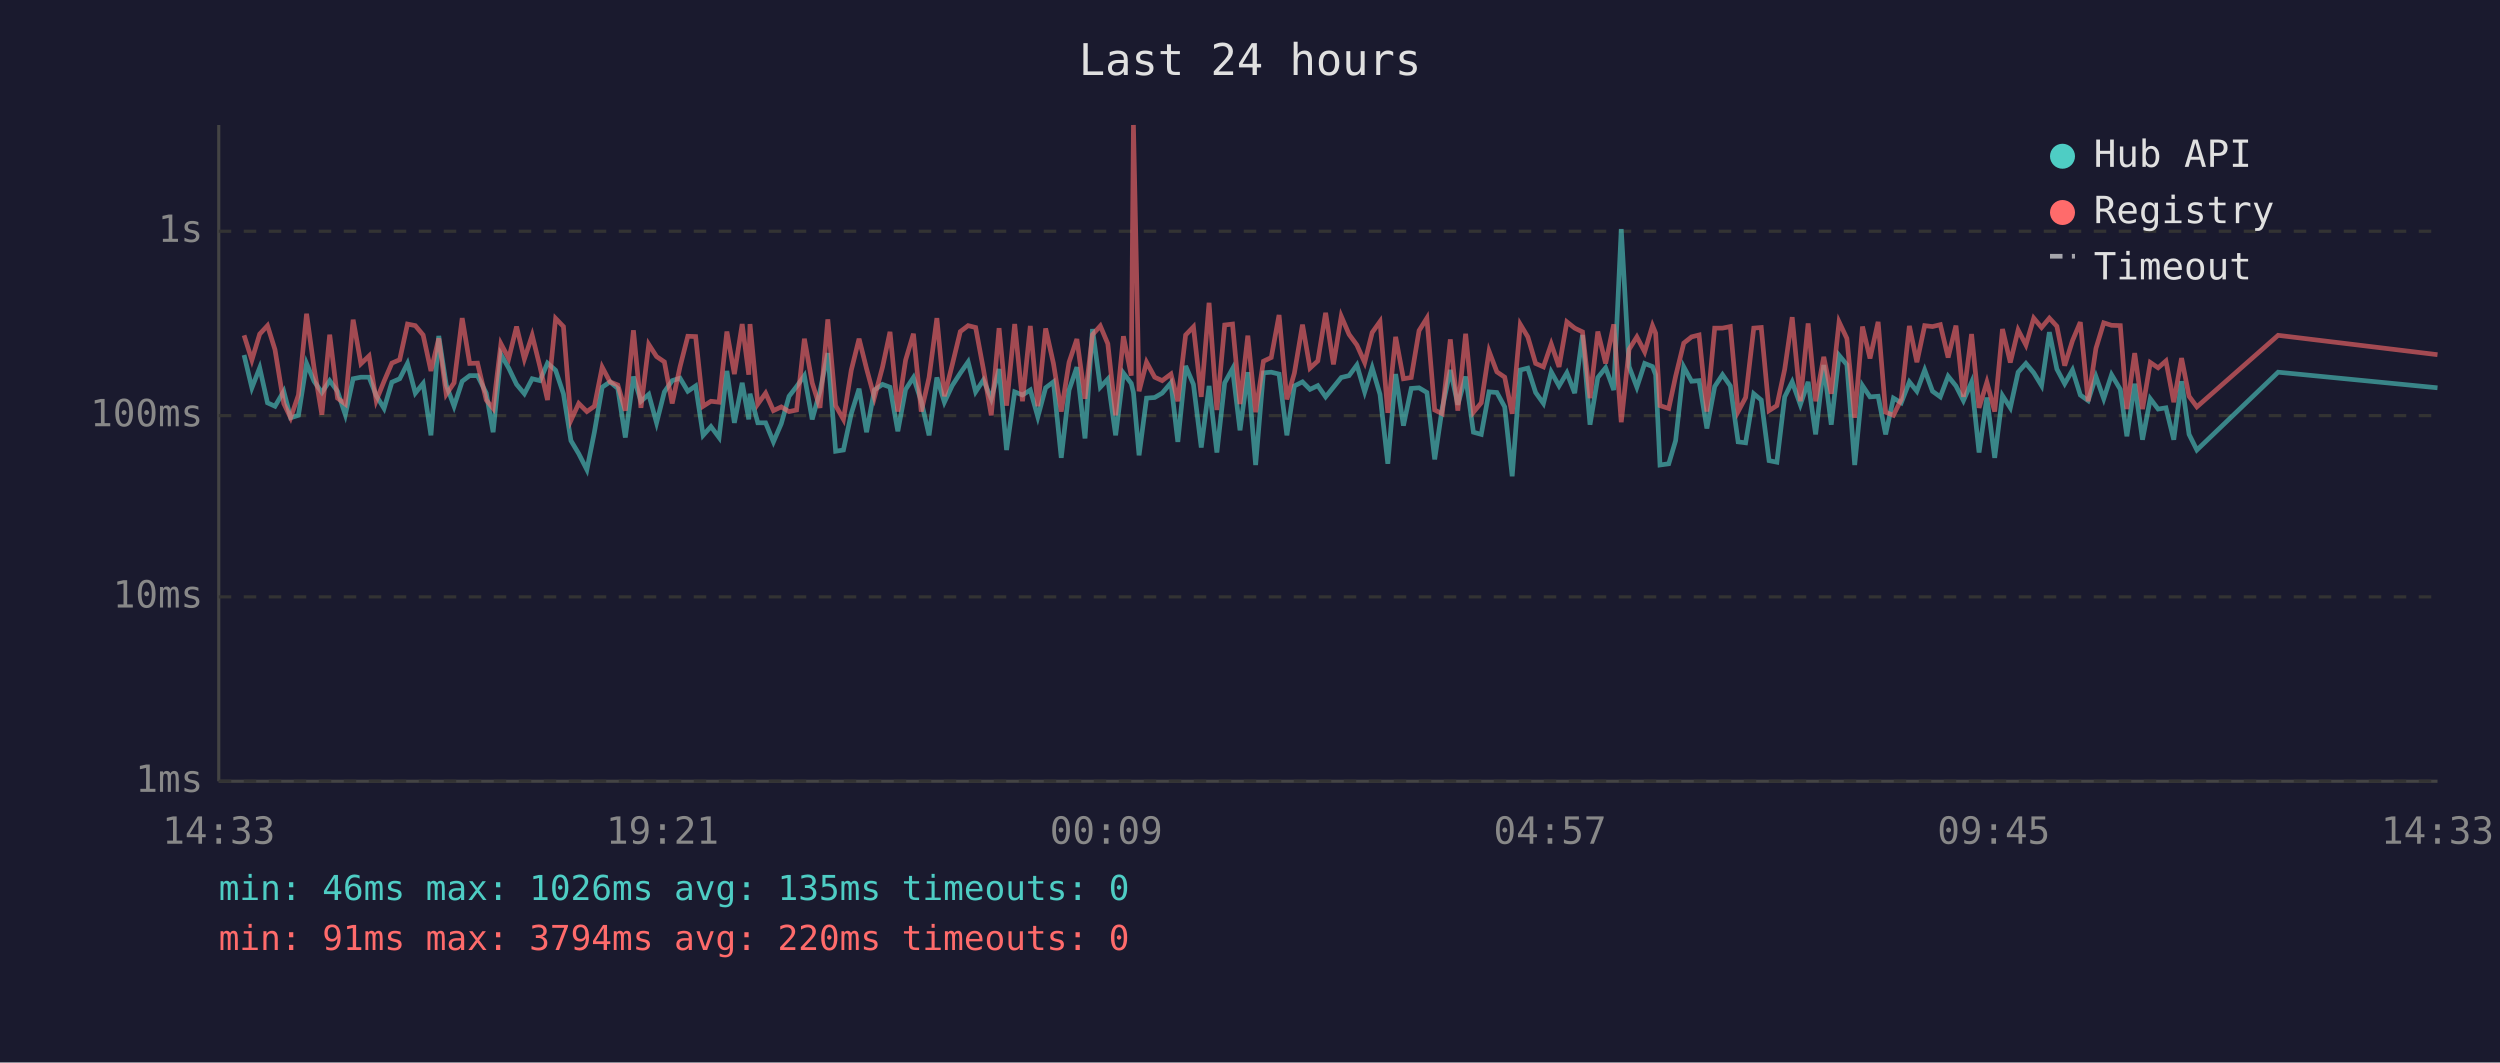
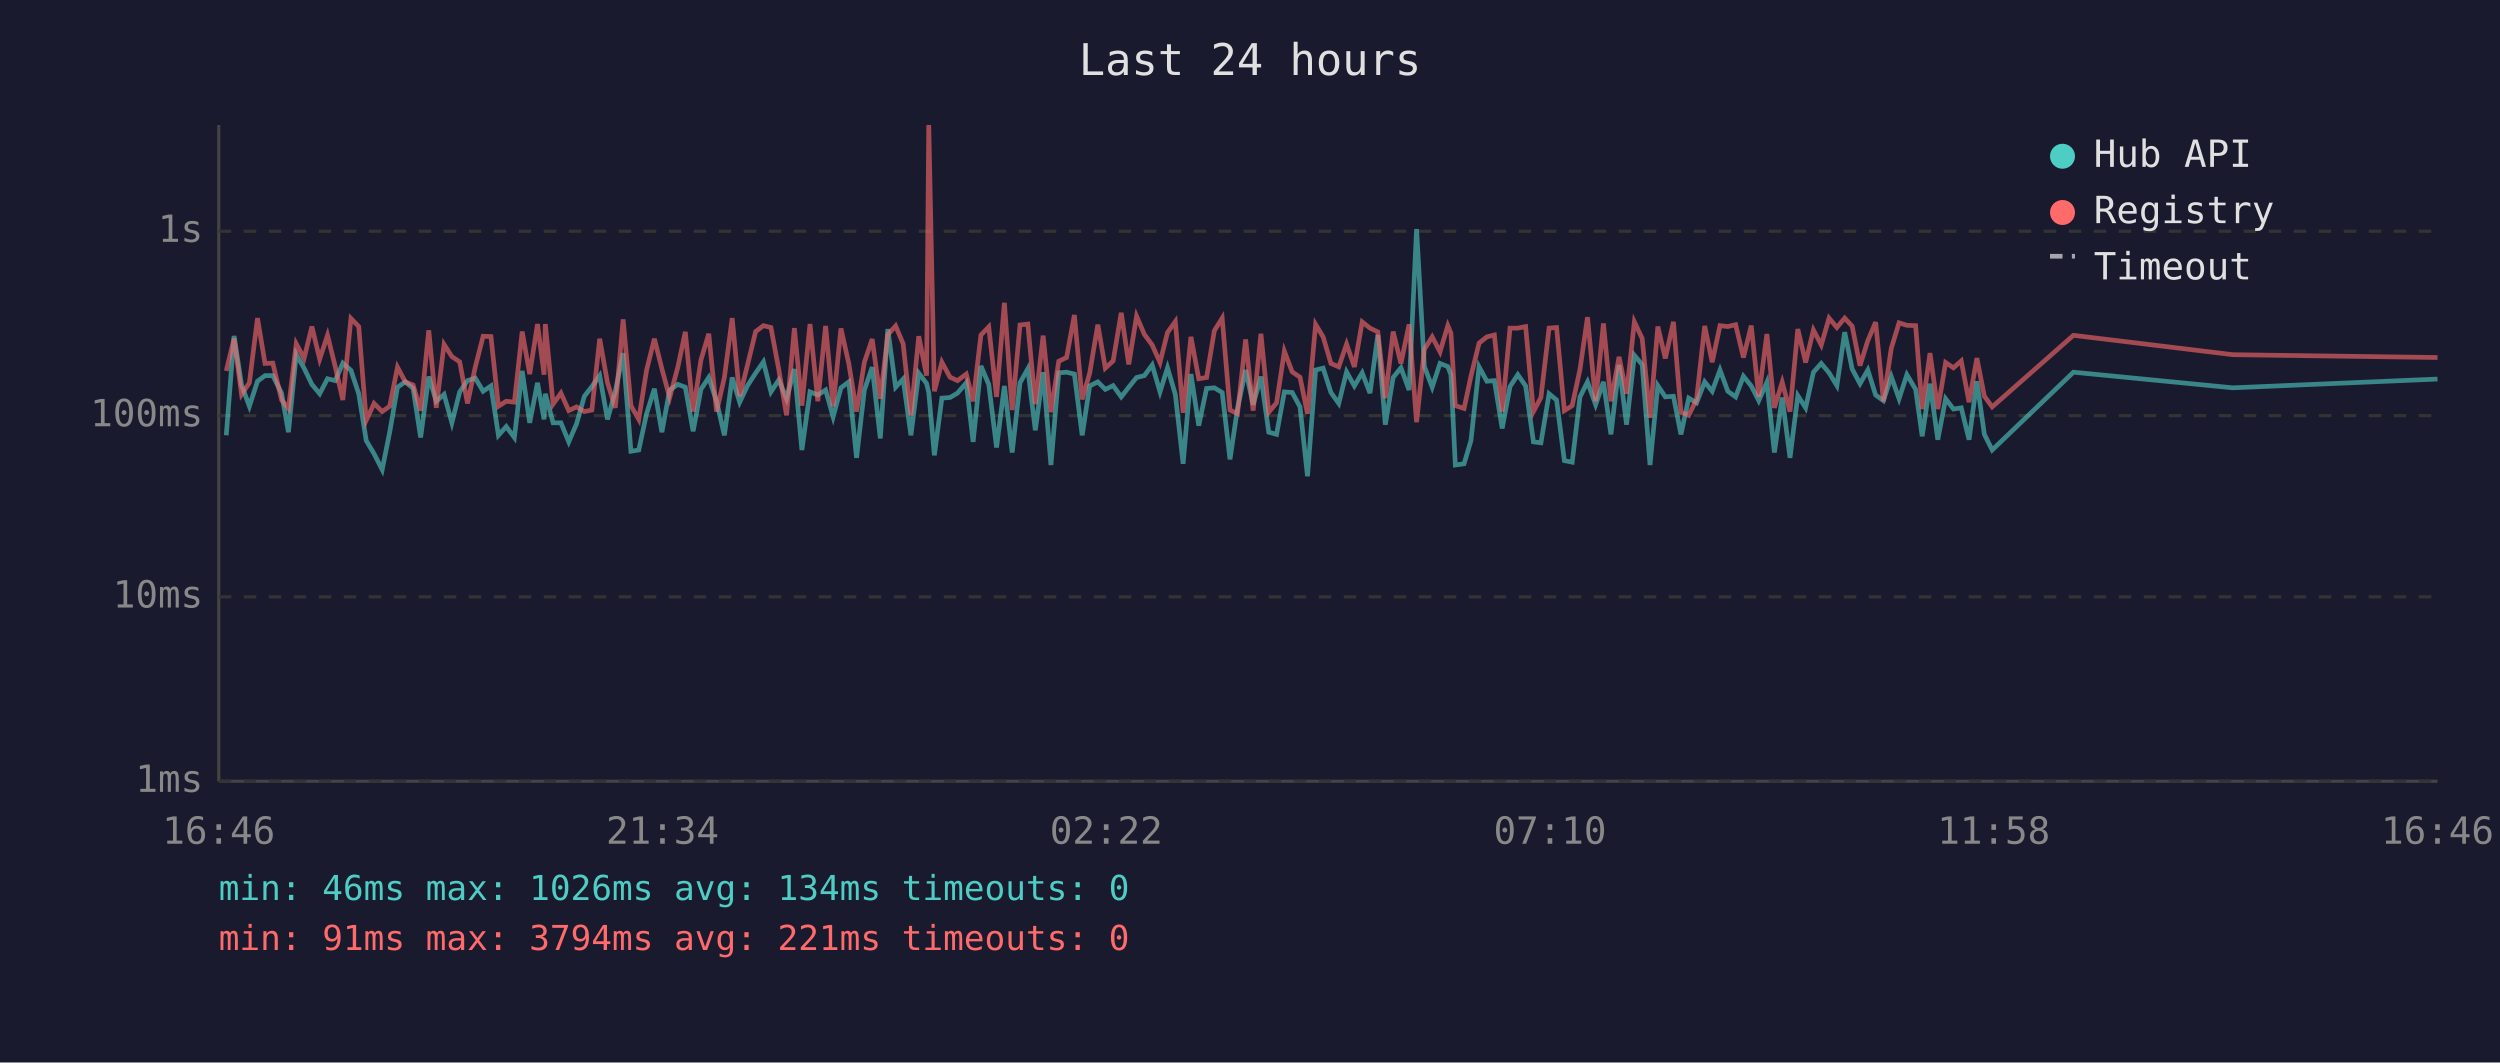
<svg xmlns="http://www.w3.org/2000/svg" viewBox="0 0 800 340" font-family="monospace" font-size="12">
  <rect width="800" height="340" fill="#1a1a2e" />
  <text x="400" y="24" fill="#e0e0e0" font-size="14" text-anchor="middle">Last 24 hours</text>
  <line x1="70" y1="40" x2="70" y2="250" stroke="#444" stroke-width="1" />
  <line x1="70" y1="250" x2="780" y2="250" stroke="#444" stroke-width="1" />
  <line x1="70" y1="250" x2="780" y2="250" stroke="#333" stroke-width="1" stroke-dasharray="4" />
  <text x="65" y="250" fill="#888" text-anchor="end" dominant-baseline="middle">1ms</text>
  <line x1="70" y1="191" x2="780" y2="191" stroke="#333" stroke-width="1" stroke-dasharray="4" />
  <text x="65" y="191" fill="#888" text-anchor="end" dominant-baseline="middle">10ms</text>
  <line x1="70" y1="133" x2="780" y2="133" stroke="#333" stroke-width="1" stroke-dasharray="4" />
  <text x="65" y="133" fill="#888" text-anchor="end" dominant-baseline="middle">100ms</text>
  <line x1="70" y1="74" x2="780" y2="74" stroke="#333" stroke-width="1" stroke-dasharray="4" />
  <text x="65" y="74" fill="#888" text-anchor="end" dominant-baseline="middle">1s</text>
-   <text x="70" y="270" fill="#888" text-anchor="middle">14:33</text>
-   <text x="212" y="270" fill="#888" text-anchor="middle">19:21</text>
-   <text x="354" y="270" fill="#888" text-anchor="middle">00:09</text>
-   <text x="496" y="270" fill="#888" text-anchor="middle">04:57</text>
-   <text x="638" y="270" fill="#888" text-anchor="middle">09:45</text>
-   <text x="780" y="270" fill="#888" text-anchor="middle">14:33</text>
-   <polyline points="78.1,113.6 80.6,124.1 83.1,117.7 85.6,128.9 88.0,130.0 90.8,125.2 93.0,133.7 95.5,132.9 98.1,116.3 100.5,122.0 103.0,125.6 105.5,121.8 108.0,125.2 110.5,132.7 113.0,121.2 115.5,120.7 118.1,120.7 120.4,126.6 122.9,130.7 125.4,122.3 127.9,121.2 130.4,116.3 132.9,125.8 135.4,122.7 137.9,139.3 140.4,107.5 142.8,123.2 145.3,130.0 147.9,122.0 150.3,120.2 152.8,120.2 155.6,125.8 157.8,138.3 160.3,113.4 162.8,117.8 165.3,123.0 167.8,126.0 170.3,121.2 172.8,121.8 175.2,116.2 177.8,118.5 180.3,126.0 182.7,141.0 185.2,145.2 187.8,150.3 190.2,138.3 192.7,123.9 195.2,122.2 197.7,124.3 200.1,140.0 202.7,120.5 205.1,128.4 207.6,126.2 210.1,135.3 212.6,125.4 215.1,121.8 217.6,121.0 220.1,125.2 222.6,123.5 225.0,139.3 227.5,136.5 230.1,140.0 232.6,118.7 235.0,135.3 237.5,122.5 239.6,134.2 240.0,126.0 242.5,135.3 245.0,135.3 247.5,141.4 250.0,135.6 252.5,126.8 254.9,123.7 257.4,120.2 259.9,134.2 262.4,125.2 264.9,113.0 267.4,144.4 269.9,144.0 272.4,132.4 274.9,124.4 277.3,138.3 279.8,124.8 282.4,123.0 284.8,123.9 287.3,138.0 289.8,124.6 292.3,120.8 294.8,128.4 297.3,139.3 299.8,120.8 302.2,128.7 304.7,123.4 307.3,119.4 309.8,115.8 312.2,125.4 314.7,121.6 317.2,127.6 319.7,118.1 322.1,144.0 324.7,125.4 327.2,126.4 329.7,124.8 332.1,133.4 334.6,124.1 337.1,122.2 339.6,146.5 342.1,124.8 344.6,117.5 347.2,140.3 349.6,105.3 352.1,123.9 354.5,121.3 357.0,139.3 359.5,119.4 362.0,122.7 362.7,125.6 364.5,145.7 366.9,127.4 369.5,127.2 371.9,125.8 374.7,122.5 376.9,141.4 379.4,117.1 381.9,123.0 384.4,143.2 386.9,123.5 389.4,144.8 391.9,122.5 394.4,118.0 396.8,137.7 399.3,119.1 401.8,148.8 404.3,119.3 406.8,119.1 409.3,119.7 411.8,139.3 414.2,123.5 416.8,122.2 419.2,124.6 421.7,123.4 424.2,127.0 426.7,123.9 429.2,120.8 431.7,120.2 434.2,116.8 436.7,125.4 439.1,117.7 441.6,126.2 444.1,148.4 446.6,119.7 449.1,136.2 451.6,124.3 454.1,124.1 456.6,125.6 459.1,147.0 461.5,130.7 464.1,118.4 466.5,129.5 469.0,120.5 471.5,138.3 474.0,139.0 476.5,125.4 479.0,125.6 481.5,130.2 483.9,152.4 486.5,118.4 488.9,117.8 491.4,125.6 493.9,129.1 496.4,119.0 498.9,123.5 501.4,119.3 503.9,125.8 506.4,107.2 508.8,135.9 511.3,120.8 513.8,117.7 516.4,124.8 518.8,73.3 521.3,117.3 523.8,123.9 526.3,116.3 528.8,117.3 529.8,119.9 531.2,148.8 534.0,148.4 536.2,141.0 538.8,117.4 541.3,122.0 543.7,121.8 546.2,137.1 548.7,123.7 551.2,119.9 553.7,123.5 556.2,141.4 558.6,141.7 561.2,126.0 563.6,128.0 566.1,147.4 568.6,147.9 571.1,127.0 573.5,122.2 576.1,129.5 578.6,122.2 581.0,139.0 583.6,116.8 586.0,135.9 588.5,113.7 591.0,116.7 593.5,148.8 596.0,123.4 598.4,127.0 601.0,126.8 603.4,139.0 605.9,127.4 608.4,128.9 611.0,122.2 613.4,125.2 615.9,118.4 618.4,125.2 620.9,127.0 623.4,120.4 625.9,123.5 628.3,128.2 630.9,122.3 633.3,144.8 635.8,127.2 638.3,146.5 640.8,126.6 643.3,130.5 645.8,119.1 648.3,116.3 650.8,119.3 653.3,123.4 655.8,106.3 658.2,118.1 660.7,122.8 663.2,118.4 665.7,126.4 668.2,128.2 670.7,120.5 673.2,127.6 675.7,119.9 678.5,124.6 680.6,139.6 683.1,122.8 685.6,140.7 688.1,127.6 690.6,130.9 693.1,130.5 695.6,140.7 698.1,122.0 700.5,139.0 703.0,144.0 729.0,119.1 780.0,124.1" fill="none" stroke="#4ecdc4" stroke-width="1.5" opacity="0.6" />
-   <polyline points="78.1,107.3 80.6,115.2 83.1,106.9 85.6,104.2 88.0,111.9 90.8,129.1 93.0,133.7 95.5,126.4 98.1,100.4 100.5,117.7 103.0,132.7 105.5,107.1 108.0,127.4 110.5,129.3 113.0,102.3 115.5,116.4 118.1,113.9 120.4,128.2 122.9,122.0 125.4,116.2 127.9,115.1 130.4,103.7 132.9,104.2 135.4,107.2 137.9,118.7 140.4,108.3 142.8,126.2 145.3,122.5 147.9,101.8 150.3,116.3 152.8,116.2 155.6,128.0 157.8,130.7 160.3,110.0 162.8,114.7 165.3,104.5 167.8,114.9 170.3,107.3 172.8,117.4 175.2,128.0 177.8,101.9 180.3,104.5 182.7,134.5 185.2,129.1 187.8,131.7 190.2,130.0 192.7,117.5 195.2,122.2 197.7,123.2 200.1,131.4 202.7,105.7 205.1,130.5 207.6,110.2 210.1,114.1 212.6,115.8 215.1,129.1 217.6,117.4 220.1,107.6 222.6,107.7 225.0,130.0 227.5,128.4 230.1,128.7 232.6,106.1 235.0,119.7 237.5,103.7 239.6,119.9 240.0,103.7 242.5,129.3 245.0,125.8 247.5,131.4 250.0,130.2 252.5,131.7 254.9,131.2 257.4,108.4 259.9,122.5 262.4,130.5 264.9,102.2 267.4,129.8 269.9,134.2 272.4,118.5 274.9,108.4 277.3,118.0 279.8,127.2 282.4,117.5 284.8,106.2 287.3,131.7 289.8,115.2 292.3,106.8 294.8,131.7 297.3,120.8 299.8,101.8 302.2,126.8 304.7,116.8 307.3,106.1 309.8,104.2 312.2,104.8 314.7,118.2 317.2,132.9 319.7,105.0 322.1,129.8 324.7,103.7 327.2,128.4 329.7,104.3 332.1,130.0 334.6,105.1 337.1,116.3 339.6,131.7 342.1,115.9 344.6,108.5 347.2,127.6 349.6,107.1 352.1,104.3 354.5,110.0 357.0,132.9 359.5,107.6 362.0,120.2 362.7,40.0 364.5,125.2 366.9,115.9 369.5,120.7 371.9,121.8 374.7,119.7 376.9,128.4 379.4,107.2 381.9,104.6 384.4,127.0 386.9,96.9 389.4,131.2 391.9,104.0 394.4,103.7 396.8,129.3 399.3,107.4 401.8,131.9 404.3,115.6 406.8,114.4 409.3,100.8 411.8,127.8 414.2,119.4 416.8,103.9 419.2,117.8 421.7,115.5 424.2,100.1 426.7,116.6 429.2,101.2 431.7,107.0 434.2,110.4 436.7,116.0 439.1,106.4 441.6,102.9 444.1,132.1 446.6,107.8 449.1,121.2 451.6,120.8 454.1,105.8 456.6,101.8 459.1,131.2 461.5,132.4 464.1,108.6 466.5,131.4 469.0,106.8 471.5,131.9 474.0,128.9 476.5,112.4 479.0,119.0 481.5,120.7 483.9,132.4 486.5,103.8 488.9,107.8 491.4,116.3 493.9,117.4 496.4,110.1 498.9,117.4 501.4,103.0 503.9,105.0 506.4,106.2 508.8,127.4 511.3,106.1 513.8,116.3 516.4,103.8 518.8,135.1 521.3,111.8 523.8,107.8 526.3,112.6 528.8,104.2 529.8,106.6 531.2,129.8 534.0,130.7 536.2,120.4 538.8,109.8 541.3,107.8 543.7,107.2 546.2,131.7 548.7,105.0 551.2,105.0 553.7,104.5 556.2,131.7 558.6,127.2 561.2,105.0 563.6,104.8 566.1,131.4 568.6,129.8 571.1,118.2 573.5,101.5 576.1,128.4 578.6,103.5 581.0,128.4 583.6,114.2 586.0,126.0 588.5,103.0 591.0,108.3 593.5,133.7 596.0,104.5 598.4,114.7 601.0,103.0 603.4,131.9 605.9,132.9 608.4,127.8 611.0,104.3 613.4,115.9 615.9,104.2 618.4,104.5 620.9,103.9 623.4,114.4 625.9,104.2 628.3,127.0 630.9,106.9 633.3,130.5 635.8,122.3 638.3,131.7 640.8,105.3 643.3,116.0 645.8,105.6 648.3,110.4 650.8,101.8 653.3,104.8 655.8,101.8 658.2,104.4 660.7,117.0 663.2,109.0 665.7,103.1 668.2,128.4 670.7,111.5 673.2,103.3 675.7,104.1 678.5,104.2 680.6,130.9 683.1,113.0 685.6,130.9 688.1,116.0 690.6,117.7 693.1,115.5 695.6,128.7 698.1,114.6 700.5,126.8 703.0,130.2 729.0,107.3 780.0,113.5" fill="none" stroke="#ff6b6b" stroke-width="1.5" opacity="0.6" />
+   <text x="70" y="270" fill="#888" text-anchor="middle">16:46</text>
+   <text x="212" y="270" fill="#888" text-anchor="middle">21:34</text>
+   <text x="354" y="270" fill="#888" text-anchor="middle">02:22</text>
+   <text x="496" y="270" fill="#888" text-anchor="middle">07:10</text>
+   <text x="638" y="270" fill="#888" text-anchor="middle">11:58</text>
+   <text x="780" y="270" fill="#888" text-anchor="middle">16:46</text>
+   <polyline points="72.4,139.3 74.9,107.5 77.3,123.2 79.8,130.0 82.4,122.0 84.8,120.2 87.3,120.2 90.1,125.8 92.3,138.3 94.8,113.4 97.3,117.8 99.8,123.0 102.3,126.0 104.8,121.2 107.3,121.8 109.7,116.2 112.3,118.5 114.8,126.0 117.2,141.0 119.7,145.2 122.3,150.3 124.7,138.3 127.2,123.9 129.7,122.2 132.2,124.3 134.6,140.0 137.2,120.5 139.6,128.4 142.1,126.2 144.6,135.3 147.1,125.4 149.6,121.8 152.1,121.0 154.6,125.2 157.1,123.5 159.5,139.3 162.0,136.5 164.6,140.0 167.1,118.7 169.5,135.3 172.0,122.5 174.1,134.2 174.5,126.0 177.0,135.3 179.5,135.3 182.0,141.4 184.5,135.6 187.0,126.8 189.4,123.7 191.9,120.2 194.4,134.2 196.9,125.2 199.4,113.0 201.9,144.4 204.4,144.0 206.9,132.4 209.4,124.4 211.8,138.3 214.3,124.8 216.9,123.0 219.3,123.9 221.8,138.0 224.3,124.6 226.8,120.8 229.3,128.4 231.8,139.3 234.3,120.8 236.7,128.7 239.2,123.4 241.8,119.4 244.3,115.8 246.7,125.4 249.2,121.6 251.7,127.6 254.2,118.1 256.6,144.0 259.2,125.4 261.7,126.4 264.2,124.8 266.6,133.4 269.1,124.1 271.6,122.2 274.1,146.5 276.6,124.8 279.1,117.5 281.7,140.3 284.1,105.3 286.6,123.9 289.0,121.3 291.5,139.3 294.0,119.4 296.5,122.7 297.2,125.6 299.0,145.7 301.4,127.4 304.0,127.2 306.4,125.8 309.2,122.5 311.4,141.4 313.9,117.1 316.4,123.0 318.9,143.2 321.4,123.5 323.9,144.8 326.4,122.5 328.9,118.0 331.3,137.7 333.8,119.1 336.3,148.8 338.8,119.3 341.3,119.1 343.8,119.7 346.3,139.3 348.7,123.5 351.3,122.2 353.7,124.6 356.2,123.4 358.8,127.0 361.2,123.9 363.7,120.8 366.2,120.2 368.7,116.8 371.2,125.4 373.6,117.7 376.1,126.2 378.6,148.4 381.1,119.7 383.6,136.2 386.1,124.3 388.6,124.1 391.1,125.6 393.6,147.0 396.0,130.7 398.6,118.4 401.0,129.5 403.5,120.5 406.0,138.3 408.5,139.0 411.0,125.4 413.5,125.6 416.0,130.2 418.4,152.4 421.0,118.4 423.4,117.8 425.9,125.6 428.4,129.1 430.9,119.0 433.4,123.5 435.9,119.3 438.4,125.8 440.9,107.2 443.3,135.9 445.8,120.8 448.3,117.7 450.9,124.8 453.3,73.3 455.8,117.3 458.3,123.9 460.8,116.3 463.3,117.3 464.3,119.9 465.7,148.8 468.5,148.4 470.7,141.0 473.3,117.4 475.8,122.0 478.2,121.8 480.7,137.1 483.2,123.7 485.7,119.9 488.2,123.5 490.7,141.4 493.1,141.7 495.7,126.0 498.1,128.0 500.6,147.4 503.1,147.9 505.6,127.0 508.0,122.2 510.6,129.5 513.1,122.2 515.5,139.0 518.1,116.8 520.5,135.9 523.0,113.7 525.5,116.7 528.0,148.8 530.5,123.4 532.9,127.0 535.5,126.8 537.9,139.0 540.4,127.4 542.9,128.9 545.5,122.2 547.9,125.2 550.4,118.4 552.9,125.2 555.4,127.0 557.9,120.4 560.4,123.5 562.8,128.2 565.4,122.3 567.8,144.8 570.3,127.2 572.8,146.5 575.3,126.6 577.8,130.5 580.3,119.1 582.8,116.3 585.3,119.3 587.8,123.4 590.3,106.3 592.7,118.1 595.2,122.8 597.7,118.4 600.2,126.4 602.7,128.2 605.2,120.5 607.7,127.6 610.2,119.9 613.0,124.6 615.1,139.6 617.6,122.8 620.1,140.7 622.6,127.6 625.1,130.9 627.6,130.5 630.1,140.7 632.6,122.0 635.0,139.0 637.5,144.0 663.5,119.1 714.5,124.1 780.0,121.3" fill="none" stroke="#4ecdc4" stroke-width="1.5" opacity="0.6" />
+   <polyline points="72.4,118.7 74.9,108.3 77.3,126.2 79.8,122.5 82.4,101.8 84.8,116.3 87.3,116.2 90.1,128.0 92.3,130.7 94.8,110.0 97.3,114.7 99.8,104.5 102.3,114.9 104.8,107.3 107.3,117.4 109.7,128.0 112.3,101.9 114.8,104.5 117.2,134.5 119.7,129.1 122.3,131.7 124.7,130.0 127.2,117.5 129.7,122.2 132.2,123.2 134.6,131.4 137.2,105.7 139.6,130.5 142.1,110.2 144.6,114.1 147.1,115.8 149.6,129.1 152.1,117.4 154.6,107.6 157.1,107.7 159.5,130.0 162.0,128.4 164.6,128.7 167.1,106.1 169.5,119.7 172.0,103.7 174.1,119.9 174.5,103.7 177.0,129.3 179.5,125.8 182.0,131.4 184.5,130.2 187.0,131.7 189.4,131.2 191.9,108.4 194.4,122.5 196.9,130.5 199.4,102.2 201.9,129.8 204.4,134.2 206.9,118.5 209.4,108.4 211.8,118.0 214.3,127.2 216.9,117.5 219.3,106.2 221.8,131.7 224.3,115.2 226.8,106.8 229.3,131.7 231.8,120.8 234.3,101.8 236.7,126.8 239.2,116.8 241.8,106.1 244.3,104.2 246.7,104.8 249.2,118.2 251.7,132.9 254.2,105.0 256.6,129.8 259.2,103.7 261.7,128.4 264.2,104.3 266.6,130.0 269.1,105.1 271.6,116.3 274.1,131.7 276.6,115.9 279.1,108.5 281.7,127.6 284.1,107.1 286.6,104.3 289.0,110.0 291.5,132.9 294.0,107.6 296.5,120.2 297.2,40.0 299.0,125.2 301.4,115.9 304.0,120.7 306.4,121.8 309.2,119.7 311.4,128.4 313.9,107.2 316.4,104.6 318.9,127.0 321.4,96.9 323.9,131.2 326.4,104.0 328.9,103.7 331.3,129.3 333.8,107.4 336.3,131.9 338.8,115.6 341.3,114.4 343.8,100.8 346.3,127.8 348.7,119.4 351.3,103.9 353.7,117.8 356.2,115.5 358.8,100.1 361.2,116.6 363.7,101.2 366.2,107.0 368.7,110.4 371.2,116.0 373.6,106.4 376.1,102.9 378.6,132.1 381.1,107.8 383.6,121.2 386.1,120.8 388.6,105.8 391.1,101.8 393.6,131.2 396.0,132.4 398.6,108.6 401.0,131.4 403.5,106.8 406.0,131.9 408.5,128.9 411.0,112.4 413.5,119.0 416.0,120.7 418.4,132.4 421.0,103.8 423.4,107.8 425.9,116.3 428.4,117.4 430.9,110.1 433.4,117.4 435.9,103.0 438.4,105.0 440.9,106.2 443.3,127.4 445.8,106.1 448.3,116.3 450.9,103.8 453.3,135.1 455.8,111.8 458.3,107.8 460.8,112.6 463.3,104.2 464.3,106.6 465.7,129.8 468.5,130.7 470.7,120.4 473.3,109.8 475.8,107.8 478.2,107.2 480.7,131.7 483.2,105.0 485.7,105.0 488.2,104.5 490.7,131.7 493.1,127.2 495.7,105.0 498.1,104.8 500.6,131.4 503.1,129.8 505.6,118.2 508.0,101.5 510.6,128.4 513.1,103.5 515.5,128.4 518.1,114.2 520.5,126.0 523.0,103.0 525.5,108.3 528.0,133.7 530.5,104.5 532.9,114.7 535.5,103.0 537.9,131.9 540.4,132.9 542.9,127.8 545.5,104.3 547.9,115.9 550.4,104.2 552.9,104.5 555.4,103.9 557.9,114.4 560.4,104.2 562.8,127.0 565.4,106.9 567.8,130.5 570.3,122.3 572.8,131.7 575.3,105.3 577.8,116.0 580.3,105.6 582.8,110.4 585.3,101.8 587.8,104.8 590.3,101.8 592.7,104.4 595.2,117.0 597.7,109.0 600.2,103.1 602.7,128.4 605.2,111.5 607.7,103.3 610.2,104.1 613.0,104.2 615.1,130.9 617.6,113.0 620.1,130.9 622.6,116.0 625.1,117.7 627.6,115.5 630.1,128.7 632.6,114.6 635.0,126.8 637.5,130.2 663.5,107.3 714.5,113.5 780.0,114.4" fill="none" stroke="#ff6b6b" stroke-width="1.5" opacity="0.6" />
  <circle cx="660" cy="50" r="4" fill="#4ecdc4" />
  <text x="670" y="50" fill="#e0e0e0" dominant-baseline="middle">Hub API</text>
  <circle cx="660" cy="68" r="4" fill="#ff6b6b" />
  <text x="670" y="68" fill="#e0e0e0" dominant-baseline="middle">Registry</text>
  <line x1="656" y1="82" x2="664" y2="82" stroke="#e0e0e0" stroke-width="1.5" stroke-dasharray="4,3" opacity="0.7" />
  <text x="670" y="86" fill="#e0e0e0" dominant-baseline="middle">Timeout</text>
-   <text x="70" y="288" fill="#4ecdc4" font-size="11">min: 46ms  max: 1026ms  avg: 135ms  timeouts: 0</text>
-   <text x="70" y="304" fill="#ff6b6b" font-size="11">min: 91ms  max: 3794ms  avg: 220ms  timeouts: 0</text>
+   <text x="70" y="288" fill="#4ecdc4" font-size="11">min: 46ms  max: 1026ms  avg: 134ms  timeouts: 0</text>
+   <text x="70" y="304" fill="#ff6b6b" font-size="11">min: 91ms  max: 3794ms  avg: 221ms  timeouts: 0</text>
</svg>
